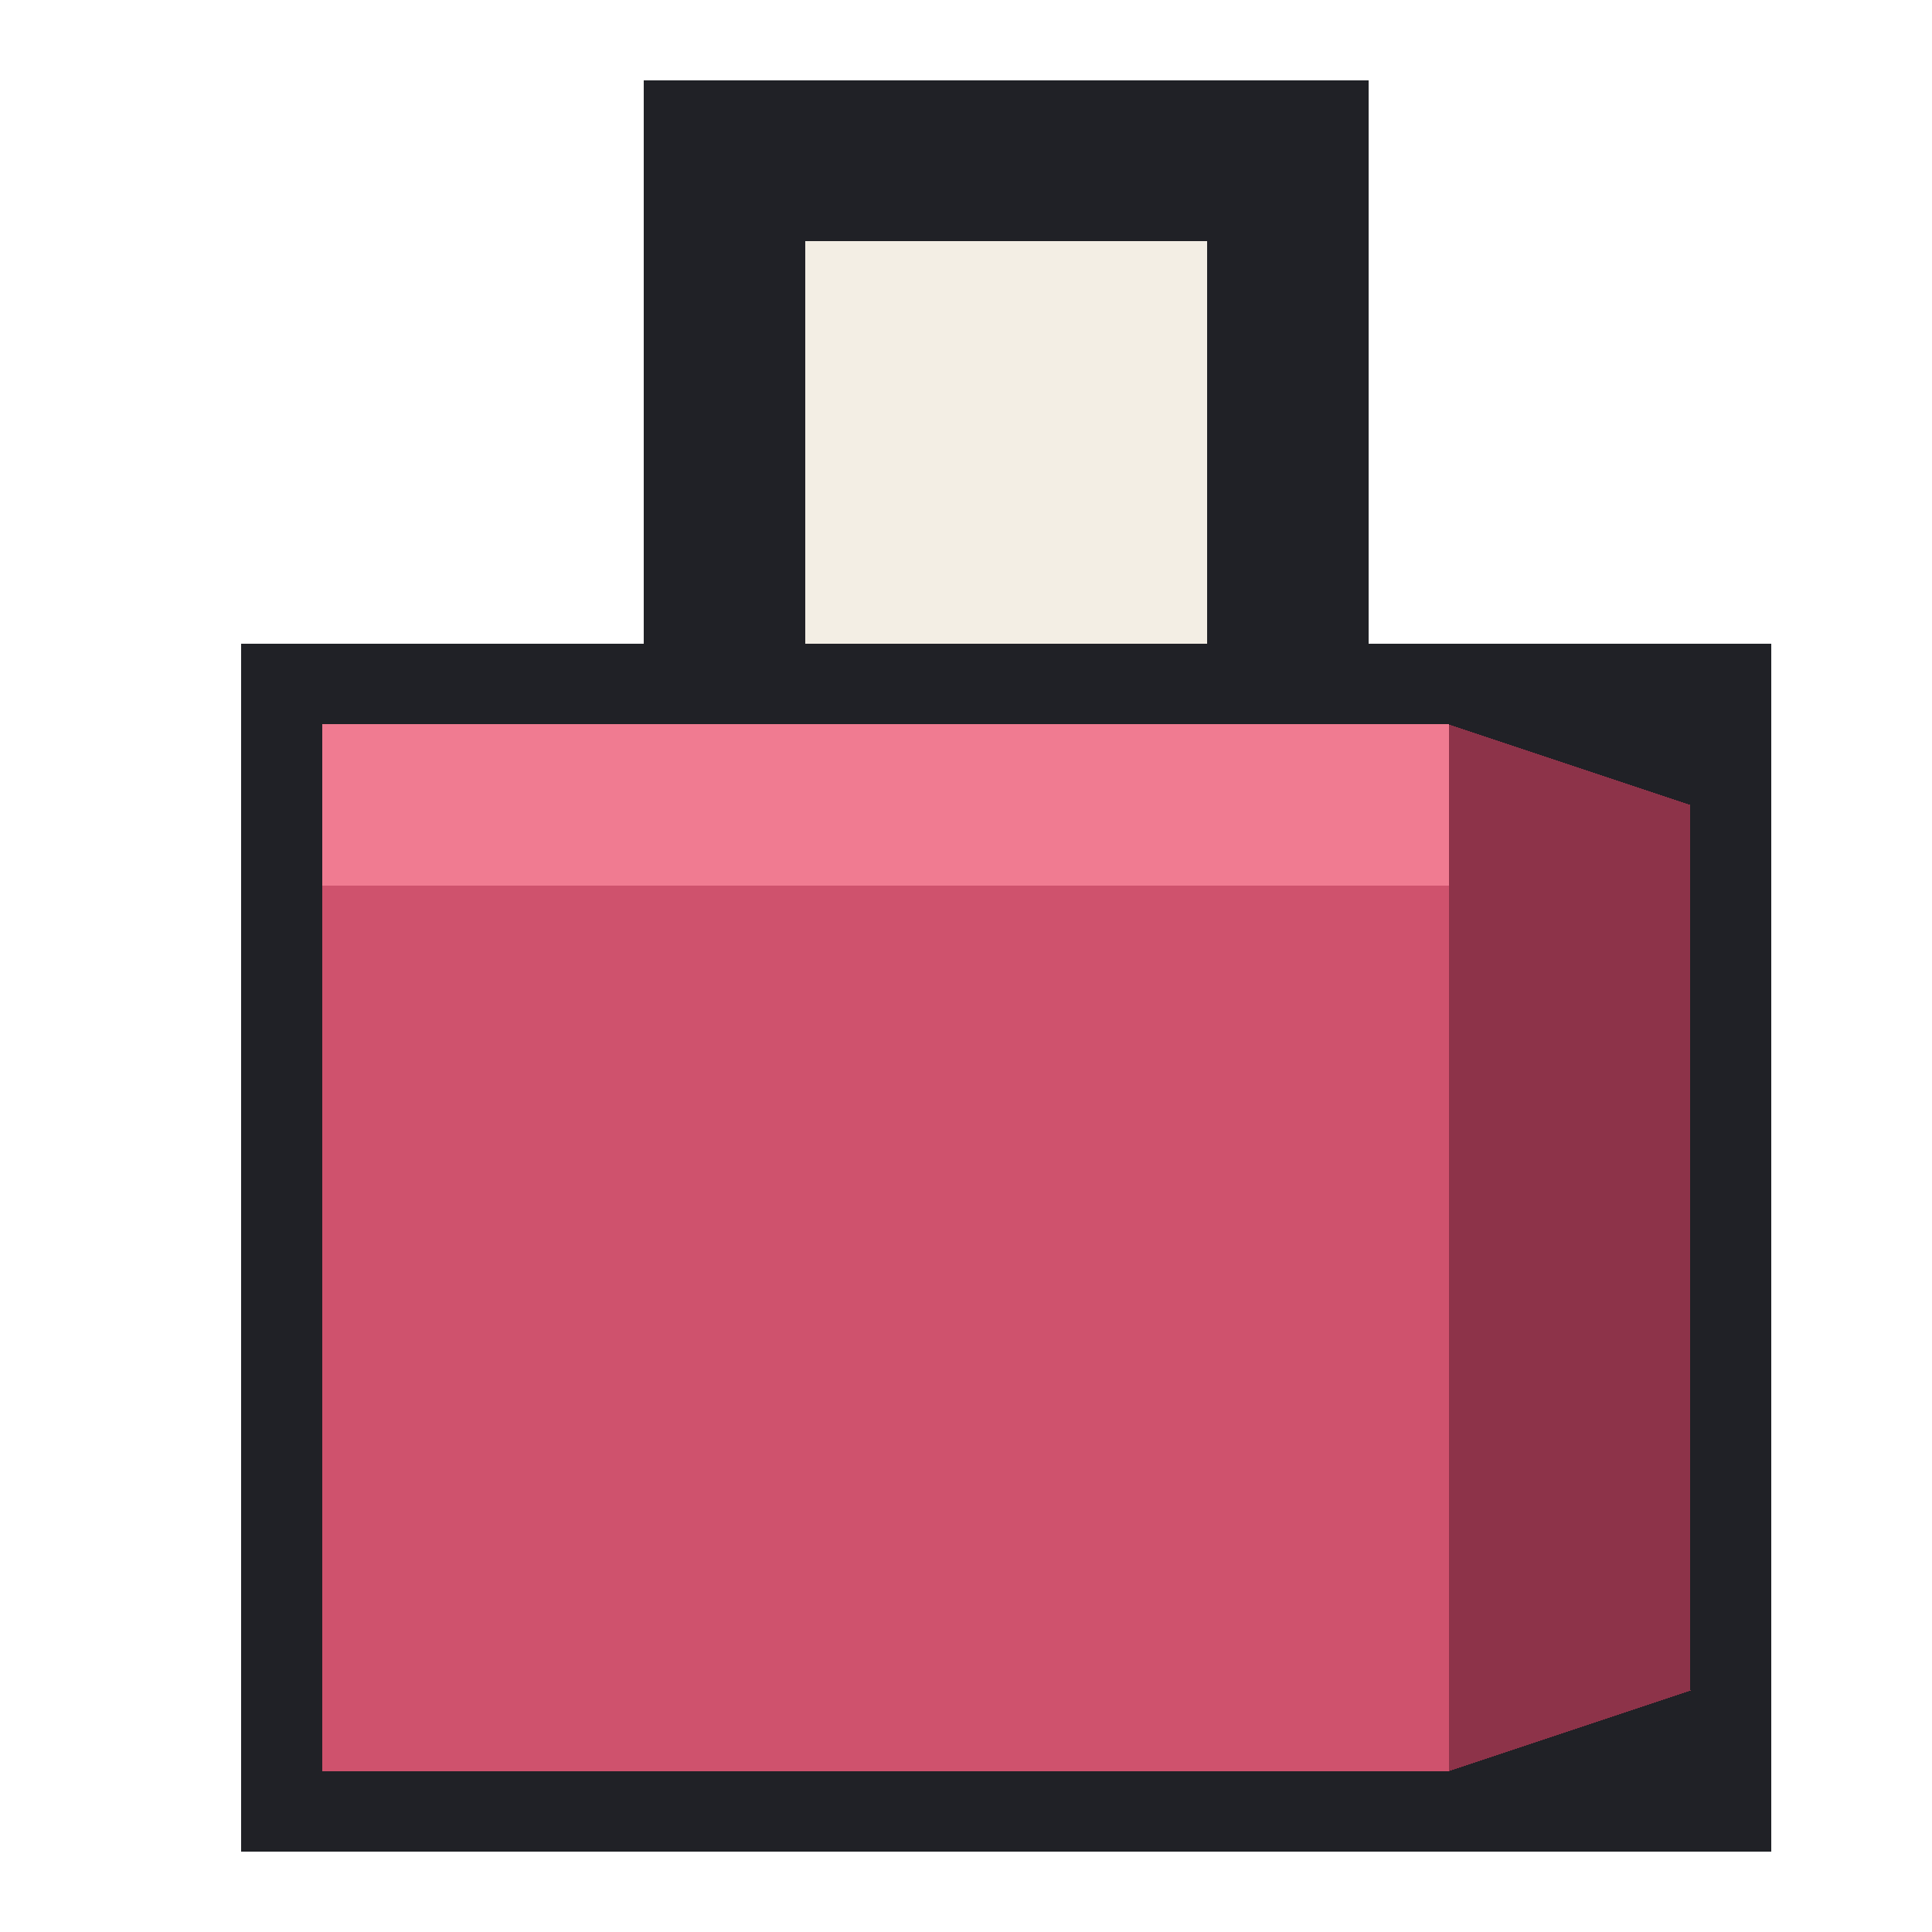
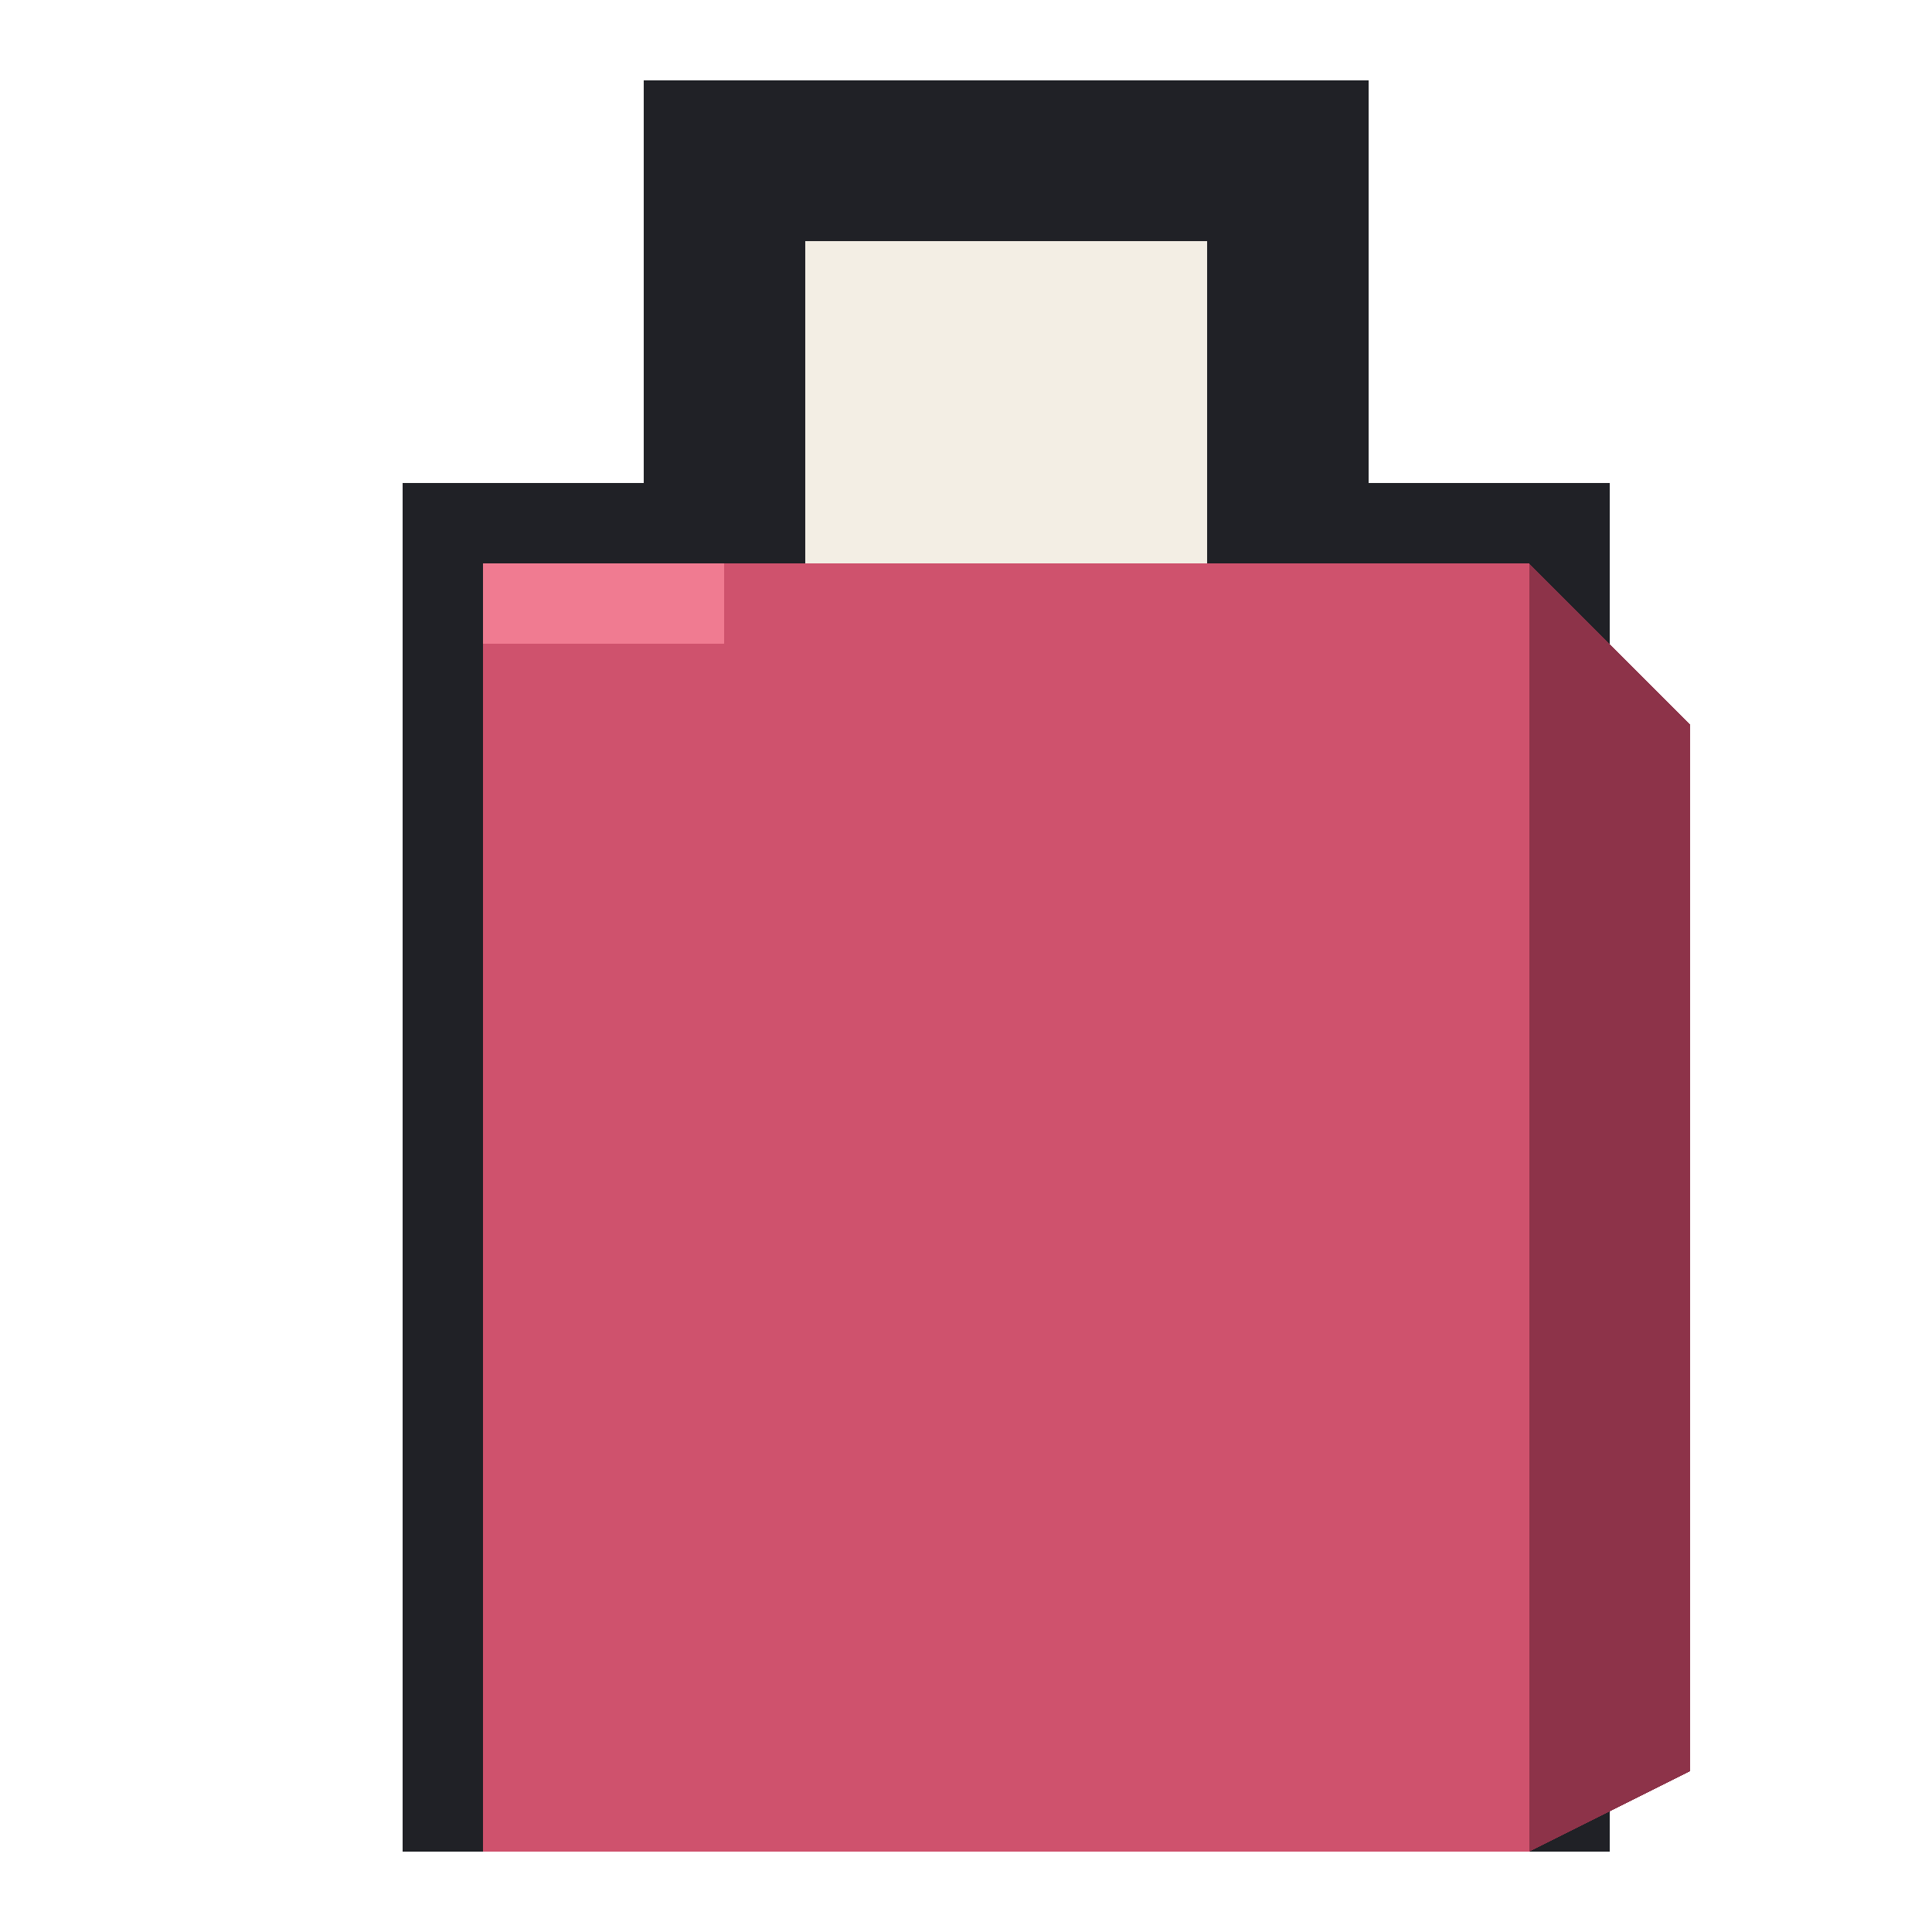
<svg xmlns="http://www.w3.org/2000/svg" viewBox="0 0 24 24" shape-rendering="crispEdges" data-m98-concept="tiktok-catalog" data-m98-grid="24">
+   <rect fill="#202126" x="5" y="6" width="15" height="17" />
  <rect fill="#202126" x="8" y="1" width="9" height="8" />
-   <rect fill="#f3eee4" x="10" y="3" width="5" height="5" />
-   <rect fill="#202126" x="3" y="8" width="19" height="15" />
-   <rect fill="#cf526d" x="4" y="9" width="14" height="13" />
-   <rect fill="#f07b91" x="4" y="9" width="14" height="2" />
-   <polygon fill="#8d3349" points="18,9 21,10 21,21 18,22" />
+   <rect fill="#cf526d" x="6" y="7" width="13" height="16" />
+   <rect fill="#f07b91" x="6" y="7" width="3" height="1" />
+   <polygon fill="#8d3349" points="19,7 21,9 21,22 19,23" />
+   <rect fill="#f3eee4" x="10" y="3" width="5" height="4" />
</svg>
